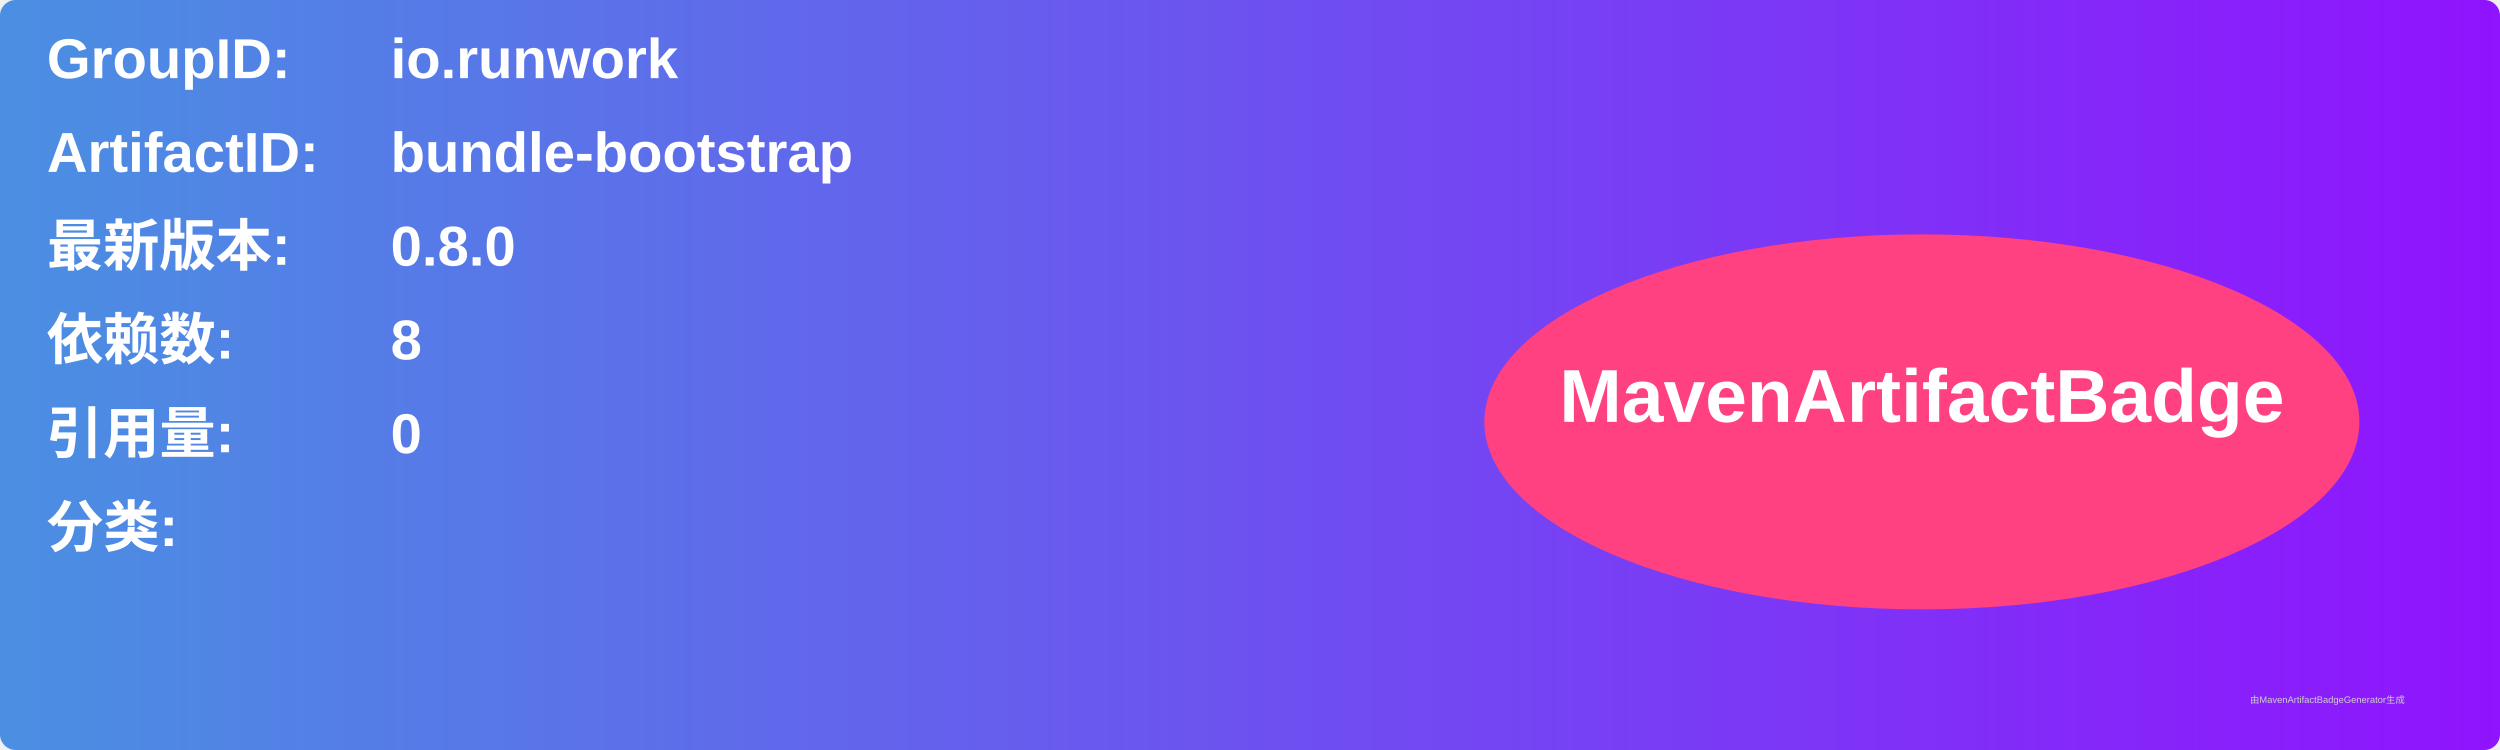
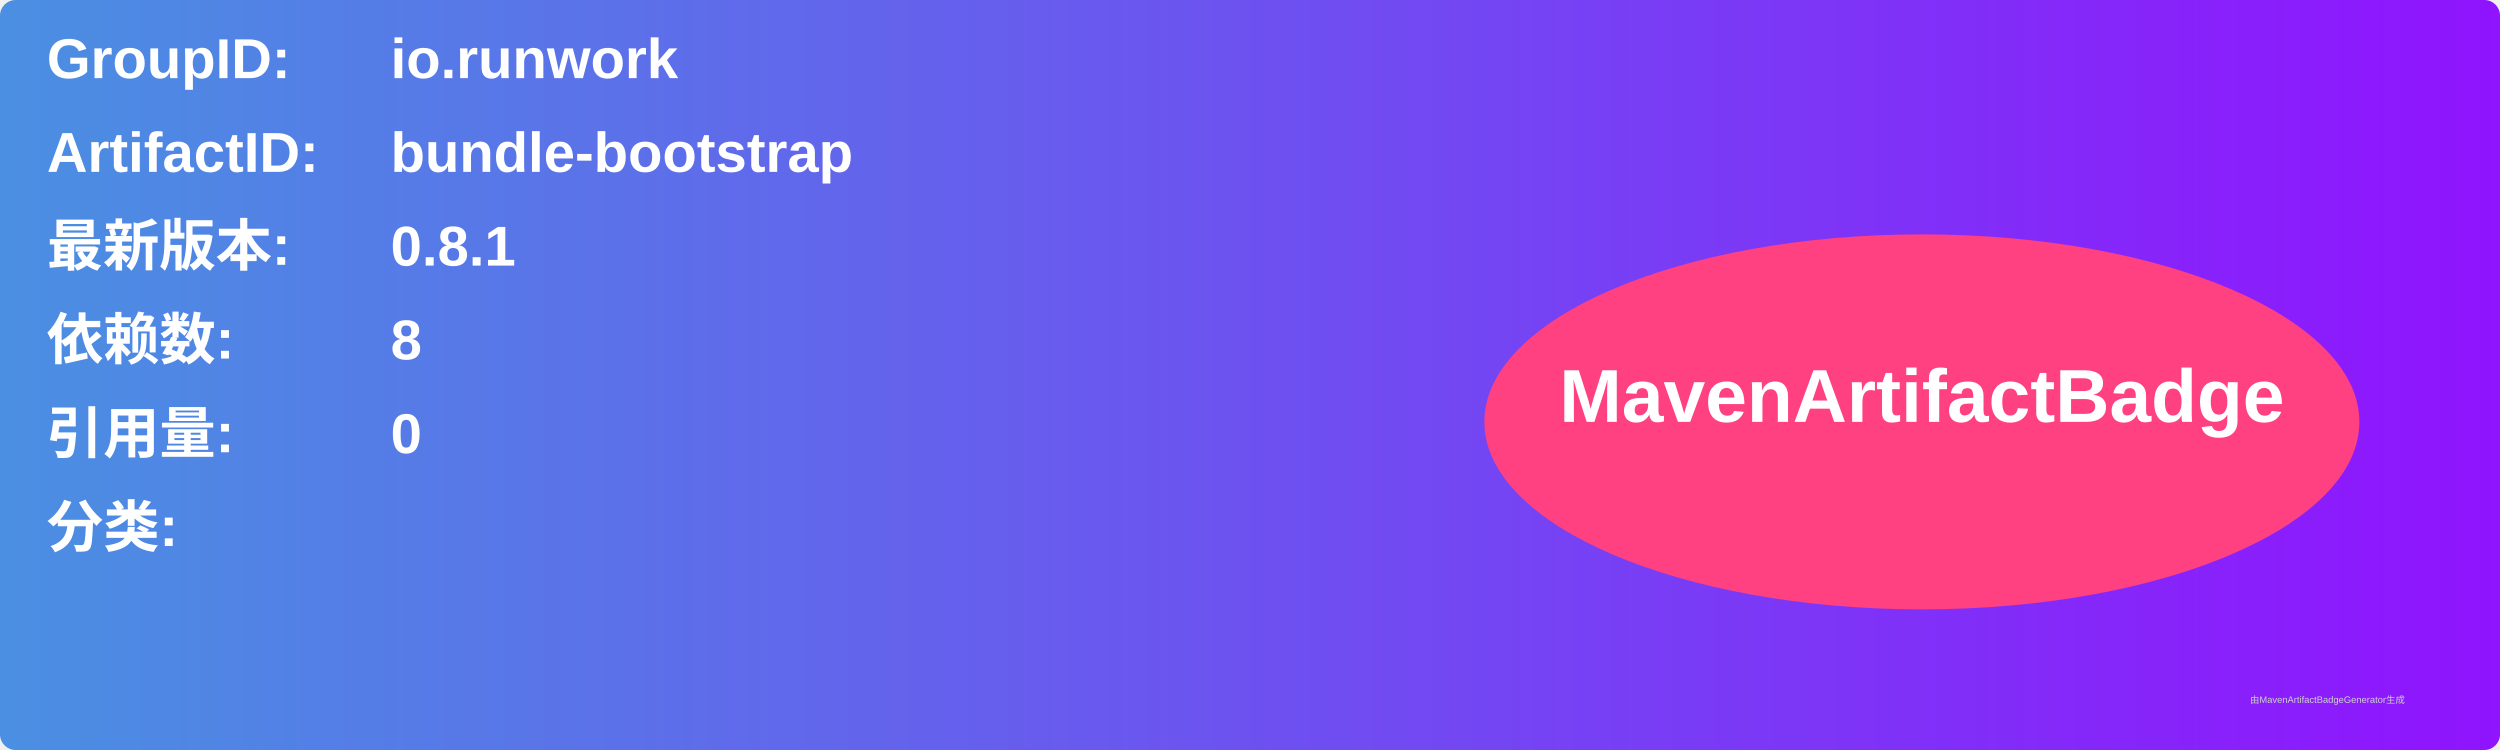
<svg xmlns="http://www.w3.org/2000/svg" width="800" height="240" viewBox="0 0 800 240">
  <linearGradient id="grad" x1="0%" y1="0%" x2="100%" y2="0%">
    <stop offset="0%" stop-color="#4a90e2" />
    <stop offset="100%" stop-color="#9013fe" />
  </linearGradient>
  <rect width="100%" height="100%" rx="5" ry="5" fill="url(#grad)" />
  <g transform="translate(15, 15)">
    <text x="0" y="10" font-family="Arial" font-size="18" fill="white" font-weight="bold" width="260">GroupID:</text>
    <text x="110" y="10" font-family="Arial" font-size="18" fill="white" font-weight="bold" width="460">io.runwork</text>
    <text x="0" y="40" font-family="Arial" font-size="18" fill="white" font-weight="bold" width="260">ArtifactID:</text>
    <text x="110" y="40" font-family="Arial" font-size="18" fill="white" font-weight="bold" width="460">bundle-bootstrap</text>
    <text x="0" y="70" font-family="Arial" font-size="18" fill="white" font-weight="bold">最新版本:</text>
    <text x="110" y="70" font-family="Arial" font-size="18" fill="white" font-weight="bold">
-       <tspan font-weight="bold">0.8.0</tspan>
+       <tspan font-weight="bold">0.8.1</tspan>
    </text>
    <text x="0" y="100" font-family="Arial" font-size="18" fill="white" font-weight="bold">依赖数: </text>
    <text x="110" y="100" font-family="Arial" font-size="18" fill="white">
      <tspan font-weight="bold">8</tspan>
    </text>
    <text x="0" y="130" font-family="Arial" font-size="18" fill="white" font-weight="bold">引用量: </text>
    <text x="110" y="130" font-family="Arial" font-size="18" fill="white">
      <tspan font-weight="bold">0</tspan>
    </text>
    <text x="0" y="160" font-family="Arial" font-size="18" fill="white" font-weight="bold">分类:</text>
    <text x="10" y="190" font-family="Arial" font-size="10" fill="white">
      <tspan font-weight="bold" />
    </text>
    <ellipse cx="600" cy="120" rx="140" ry="60" fill="#ff4081" />
    <text x="600" y="120" text-anchor="middle" font-family="Arial" font-size="24" fill="white" font-weight="bold">MavenArtifactBadge</text>
  </g>
  <text x="720" y="225" font-family="Arial" font-size="3" fill="#d0d0d0">由MavenArtifactBadgeGenerator生成</text>
</svg>
